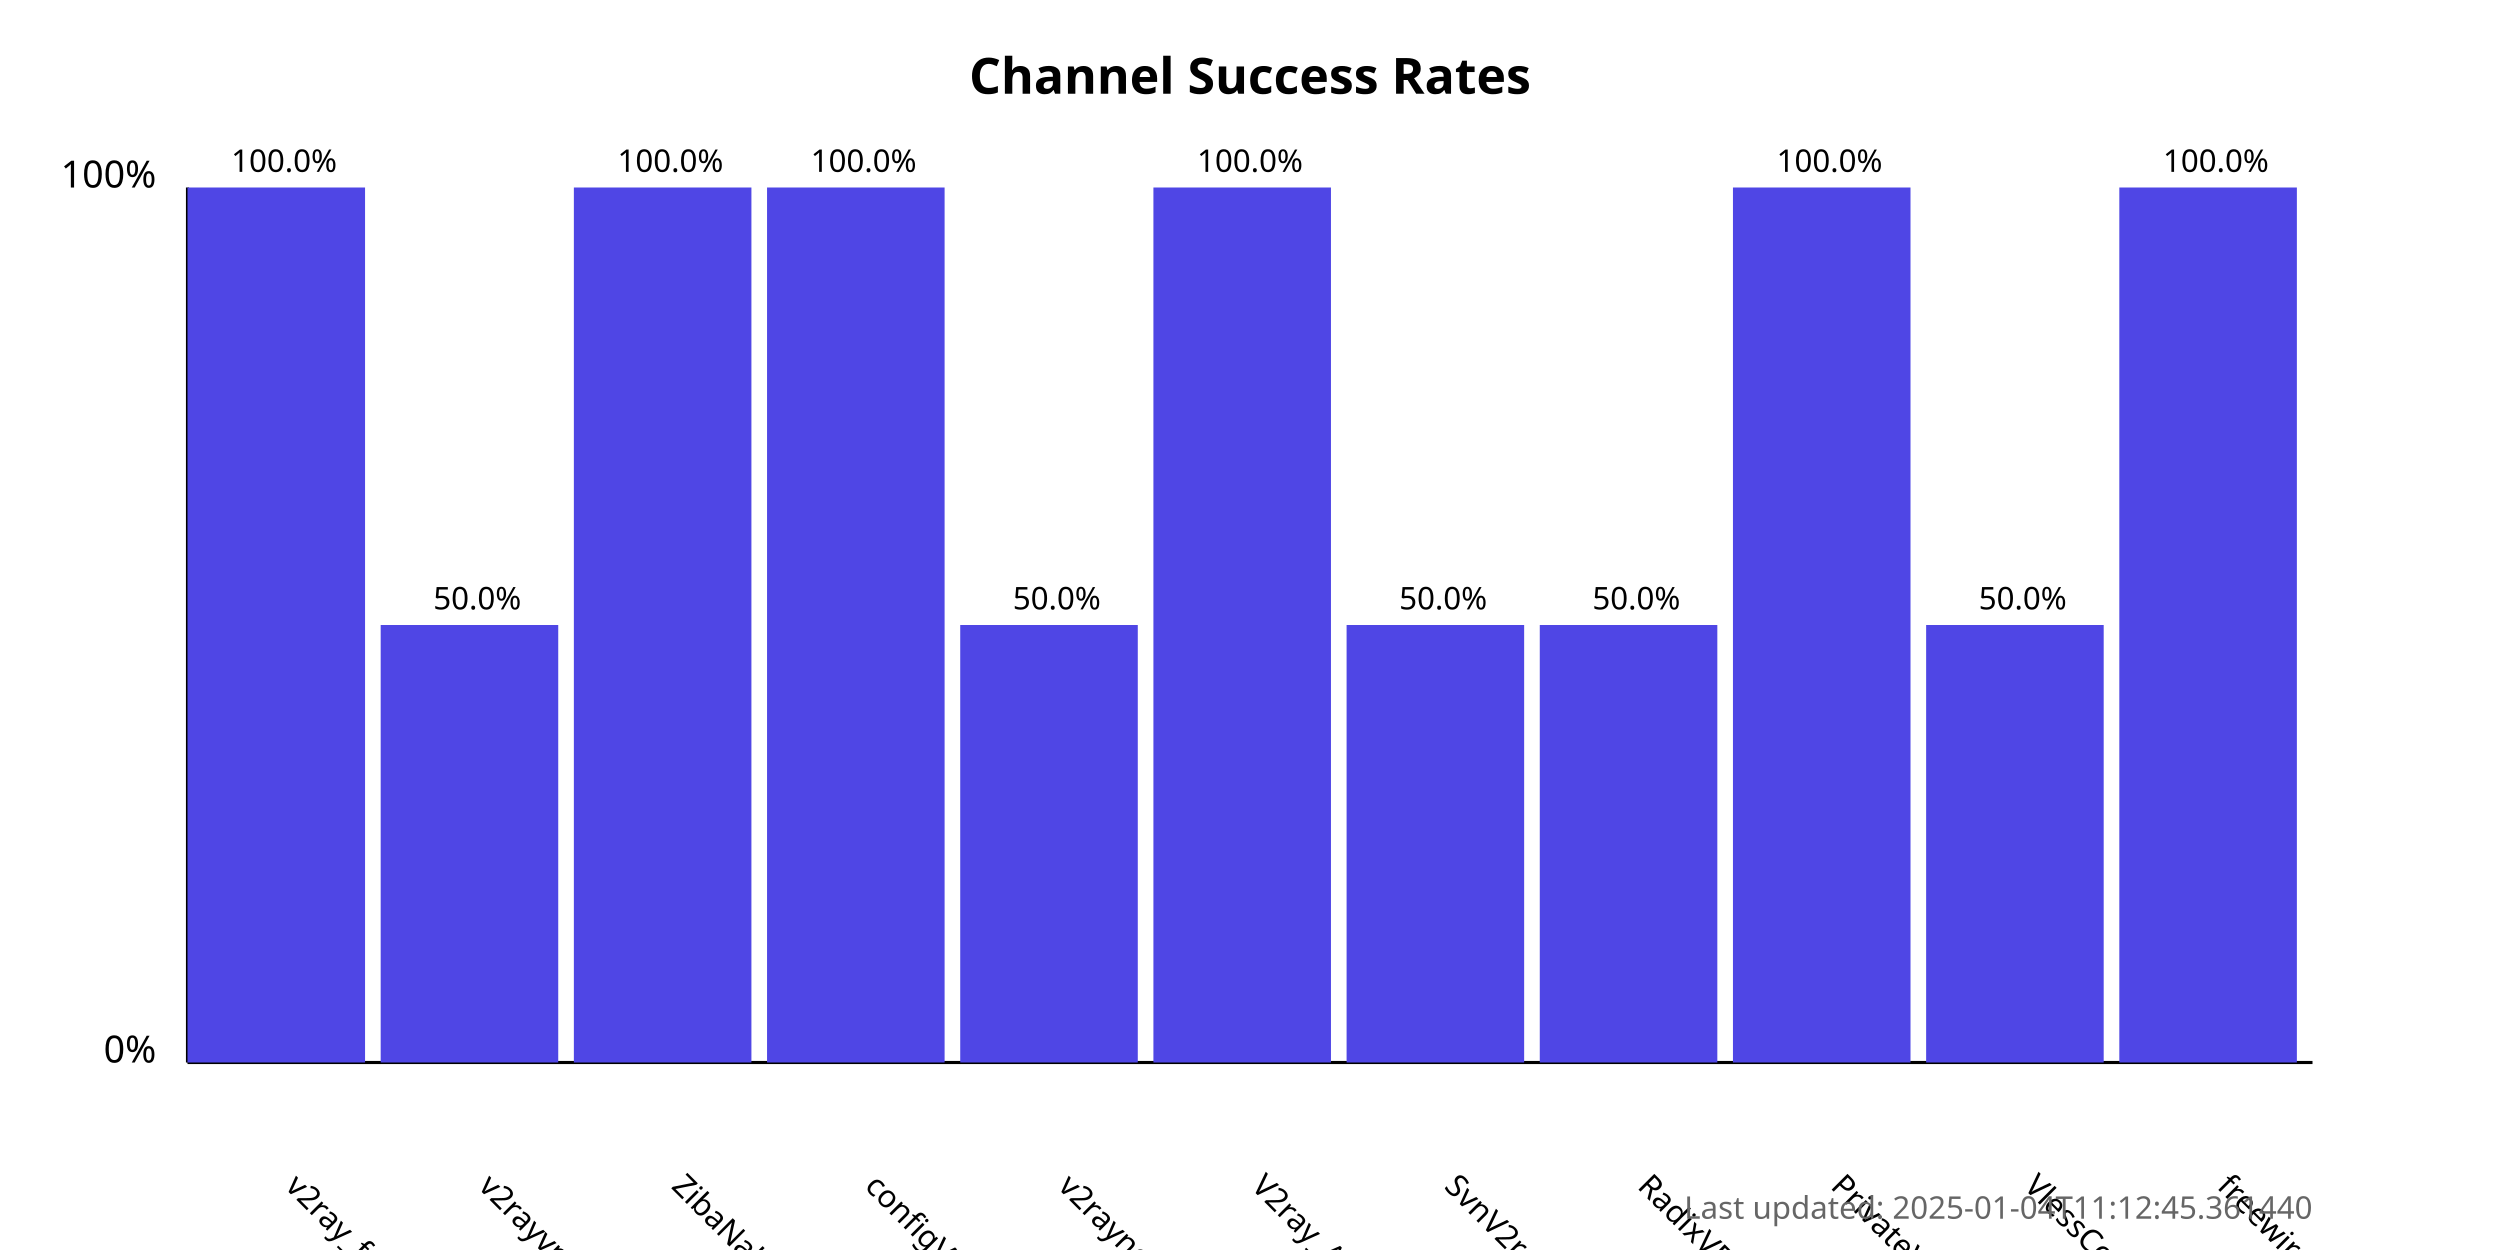
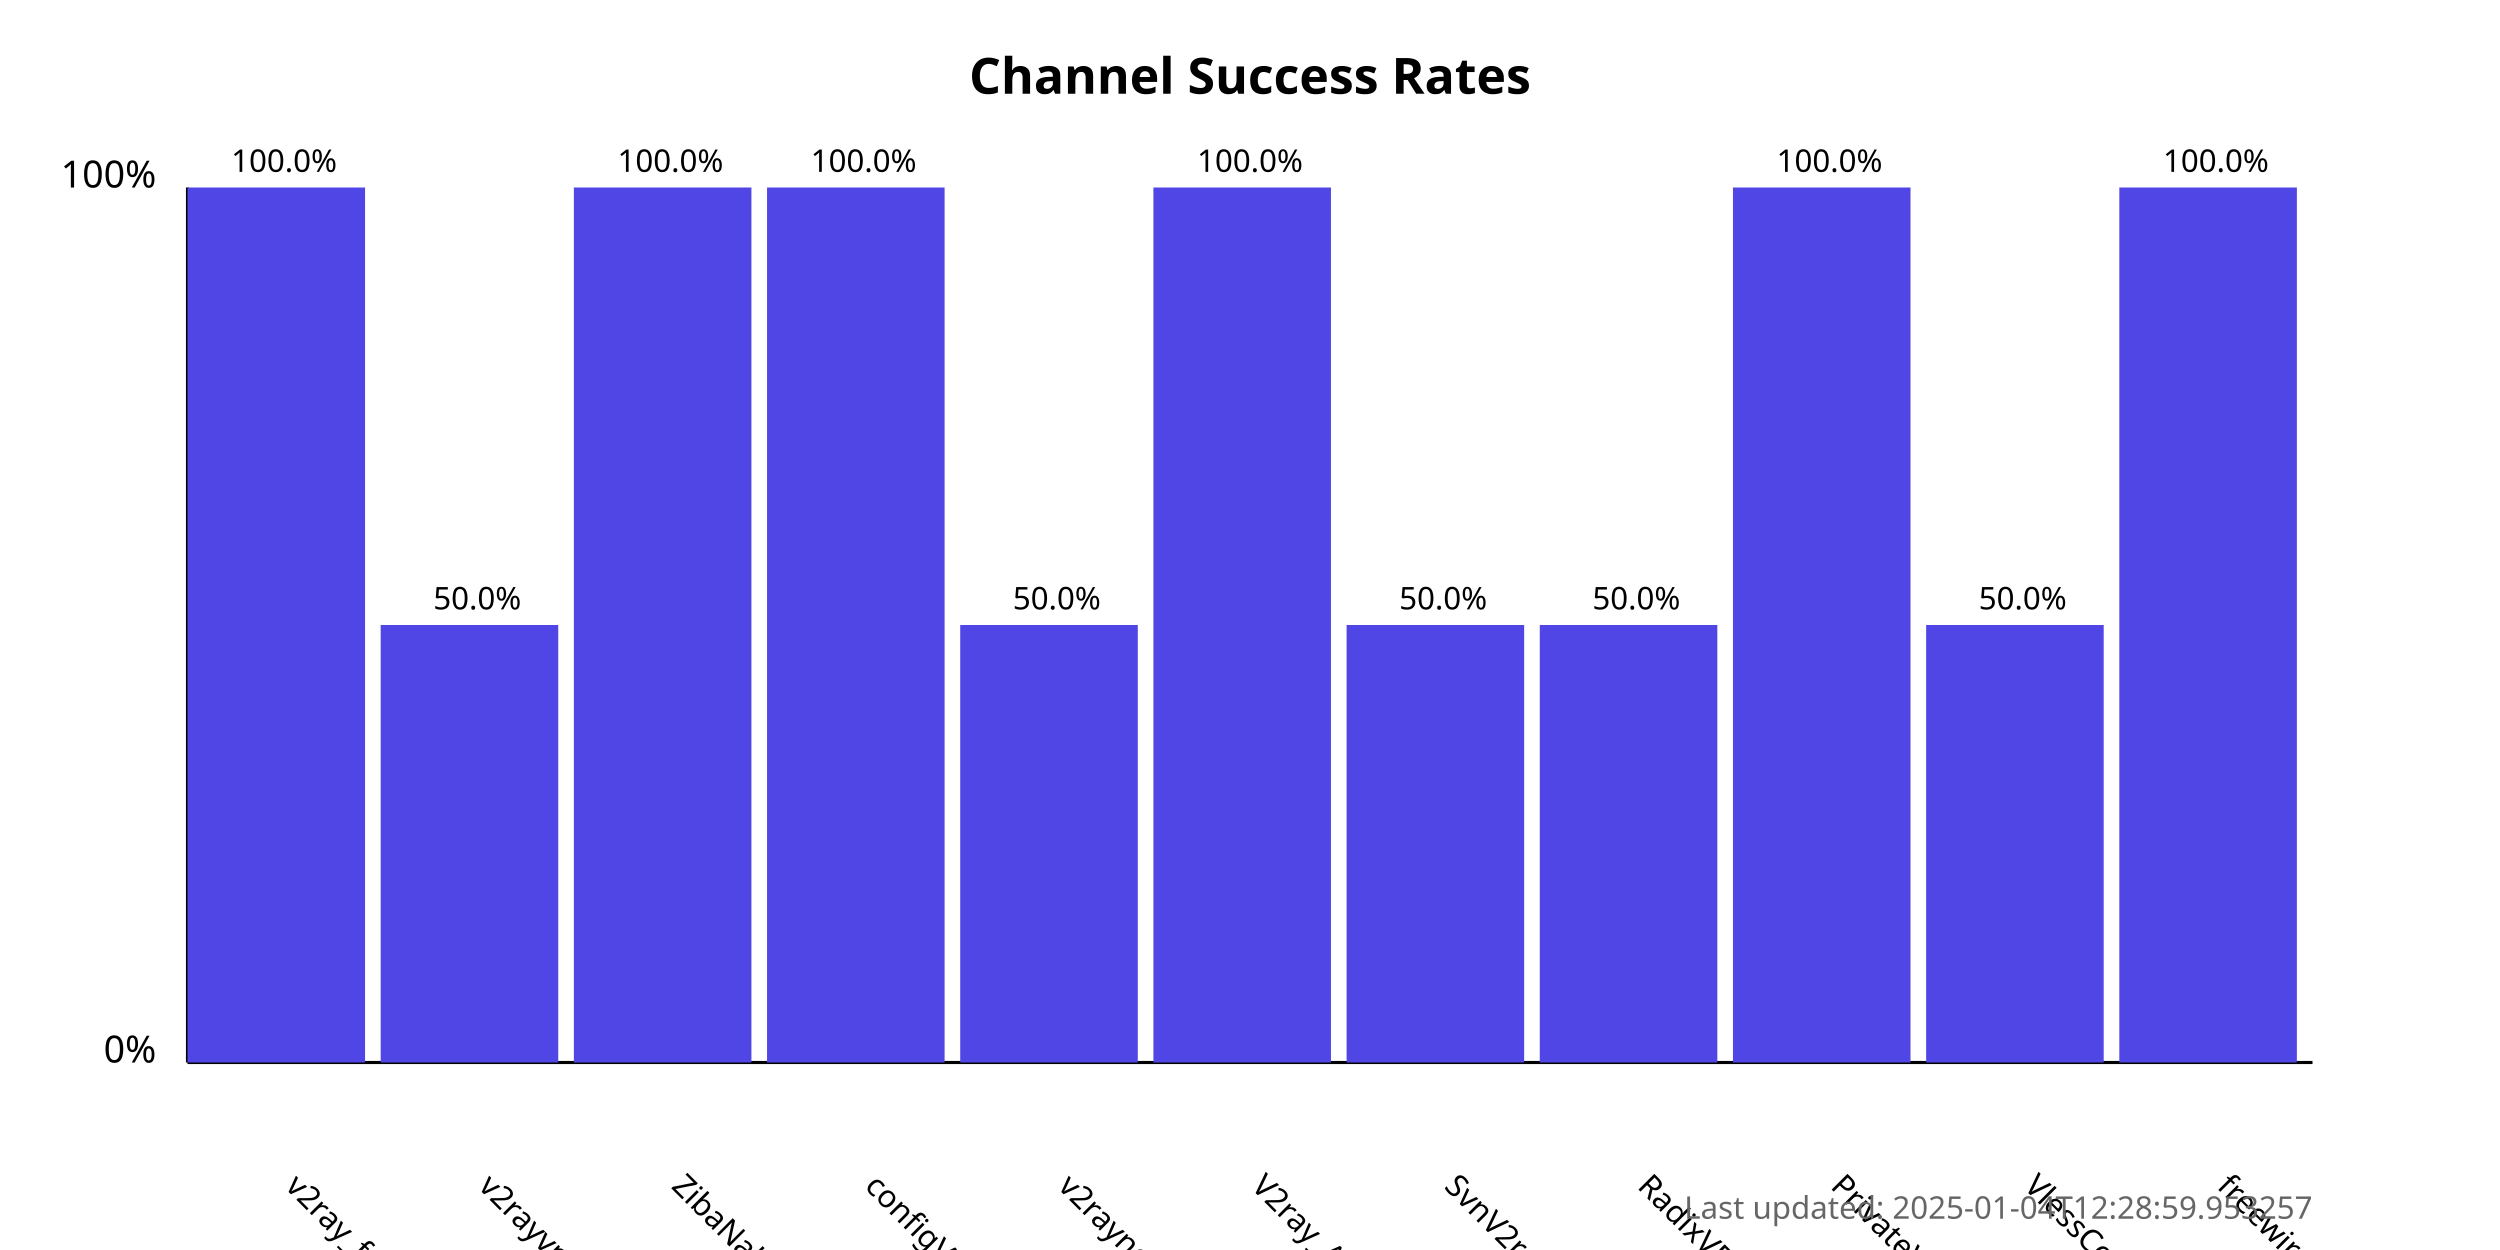
<svg xmlns="http://www.w3.org/2000/svg" width="800" height="400">
  <style>
            .chart-title { font: bold 16px sans-serif; }
            .axis-label { font: 12px sans-serif; }
            .tick-label { font: 10px sans-serif; }
            .bar { fill: #4f46e5; }
            .bar:hover { fill: #6366f1; }
            .timestamp { font: 10px sans-serif; fill: #666; }
        </style>
  <text x="400.0" y="30" text-anchor="middle" class="chart-title">
            Channel Success Rates
        </text>
  <line x1="60" y1="340" x2="60" y2="60" stroke="black" stroke-width="1" />
  <line x1="60" y1="340" x2="740" y2="340" stroke="black" stroke-width="1" />
  <text x="50" y="340" text-anchor="end" class="axis-label">0%</text>
  <text x="50" y="60" text-anchor="end" class="axis-label">100%</text>
  <g>
    <rect x="60" y="60.0" width="56.818" height="280.0" class="bar" />
    <text x="90.909" y="380" transform="rotate(45, 90.90909, 380)" text-anchor="start" class="tick-label">
                v2ray_free_conf
            </text>
    <text x="90.909" y="55.0" text-anchor="middle" class="tick-label">
                100.0%
            </text>
  </g>
  <g>
    <rect x="121.818" y="200.0" width="56.818" height="140.0" class="bar" />
    <text x="152.727" y="380" transform="rotate(45, 152.7273, 380)" text-anchor="start" class="tick-label">
                v2rayvpno
            </text>
    <text x="152.727" y="195.0" text-anchor="middle" class="tick-label">
                50.0%
            </text>
  </g>
  <g>
    <rect x="183.636" y="60.0" width="56.818" height="280.0" class="bar" />
    <text x="214.545" y="380" transform="rotate(45, 214.5455, 380)" text-anchor="start" class="tick-label">
                ZibaNabz
            </text>
    <text x="214.545" y="55.0" text-anchor="middle" class="tick-label">
                100.0%
            </text>
  </g>
  <g>
    <rect x="245.455" y="60.0" width="56.818" height="280.0" class="bar" />
    <text x="276.364" y="380" transform="rotate(45, 276.3636, 380)" text-anchor="start" class="tick-label">
                configV2rayForFree
            </text>
    <text x="276.364" y="55.0" text-anchor="middle" class="tick-label">
                100.0%
            </text>
  </g>
  <g>
    <rect x="307.273" y="200.0" width="56.818" height="140.0" class="bar" />
    <text x="338.182" y="380" transform="rotate(45, 338.1818, 380)" text-anchor="start" class="tick-label">
                v2rayngvpn
            </text>
    <text x="338.182" y="195.0" text-anchor="middle" class="tick-label">
                50.0%
            </text>
  </g>
  <g>
    <rect x="369.091" y="60.0" width="56.818" height="280.0" class="bar" />
    <text x="400.0" y="380" transform="rotate(45, 400.0, 380)" text-anchor="start" class="tick-label">
                V2ray_Alpha
            </text>
    <text x="400.0" y="55.0" text-anchor="middle" class="tick-label">
                100.0%
            </text>
  </g>
  <g>
    <rect x="430.909" y="200.0" width="56.818" height="140.0" class="bar" />
    <text x="461.818" y="380" transform="rotate(45, 461.8182, 380)" text-anchor="start" class="tick-label">
                SvnV2ray
            </text>
    <text x="461.818" y="195.0" text-anchor="middle" class="tick-label">
                50.0%
            </text>
  </g>
  <g>
    <rect x="492.727" y="200.0" width="56.818" height="140.0" class="bar" />
    <text x="523.636" y="380" transform="rotate(45, 523.6364, 380)" text-anchor="start" class="tick-label">
                RadixVPN
            </text>
    <text x="523.636" y="195.0" text-anchor="middle" class="tick-label">
                50.0%
            </text>
  </g>
  <g>
    <rect x="554.545" y="60.0" width="56.818" height="280.0" class="bar" />
    <text x="585.455" y="380" transform="rotate(45, 585.4545, 380)" text-anchor="start" class="tick-label">
                PrivateVPNs
            </text>
    <text x="585.455" y="55.0" text-anchor="middle" class="tick-label">
                100.0%
            </text>
  </g>
  <g>
    <rect x="616.364" y="200.0" width="56.818" height="140.0" class="bar" />
    <text x="647.273" y="380" transform="rotate(45, 647.2727, 380)" text-anchor="start" class="tick-label">
                VlessConfig
            </text>
    <text x="647.273" y="195.0" text-anchor="middle" class="tick-label">
                50.0%
            </text>
  </g>
  <g>
    <rect x="678.182" y="60.0" width="56.818" height="280.0" class="bar" />
    <text x="709.091" y="380" transform="rotate(45, 709.0909, 380)" text-anchor="start" class="tick-label">
                freewireguard
            </text>
    <text x="709.091" y="55.0" text-anchor="middle" class="tick-label">
                100.0%
            </text>
  </g>
  <text x="740" y="390" text-anchor="end" class="timestamp">
-             Last updated: 2025-01-04T11:12:45.361440
+             Last updated: 2025-01-04T12:28:59.953257
        </text>
</svg>
